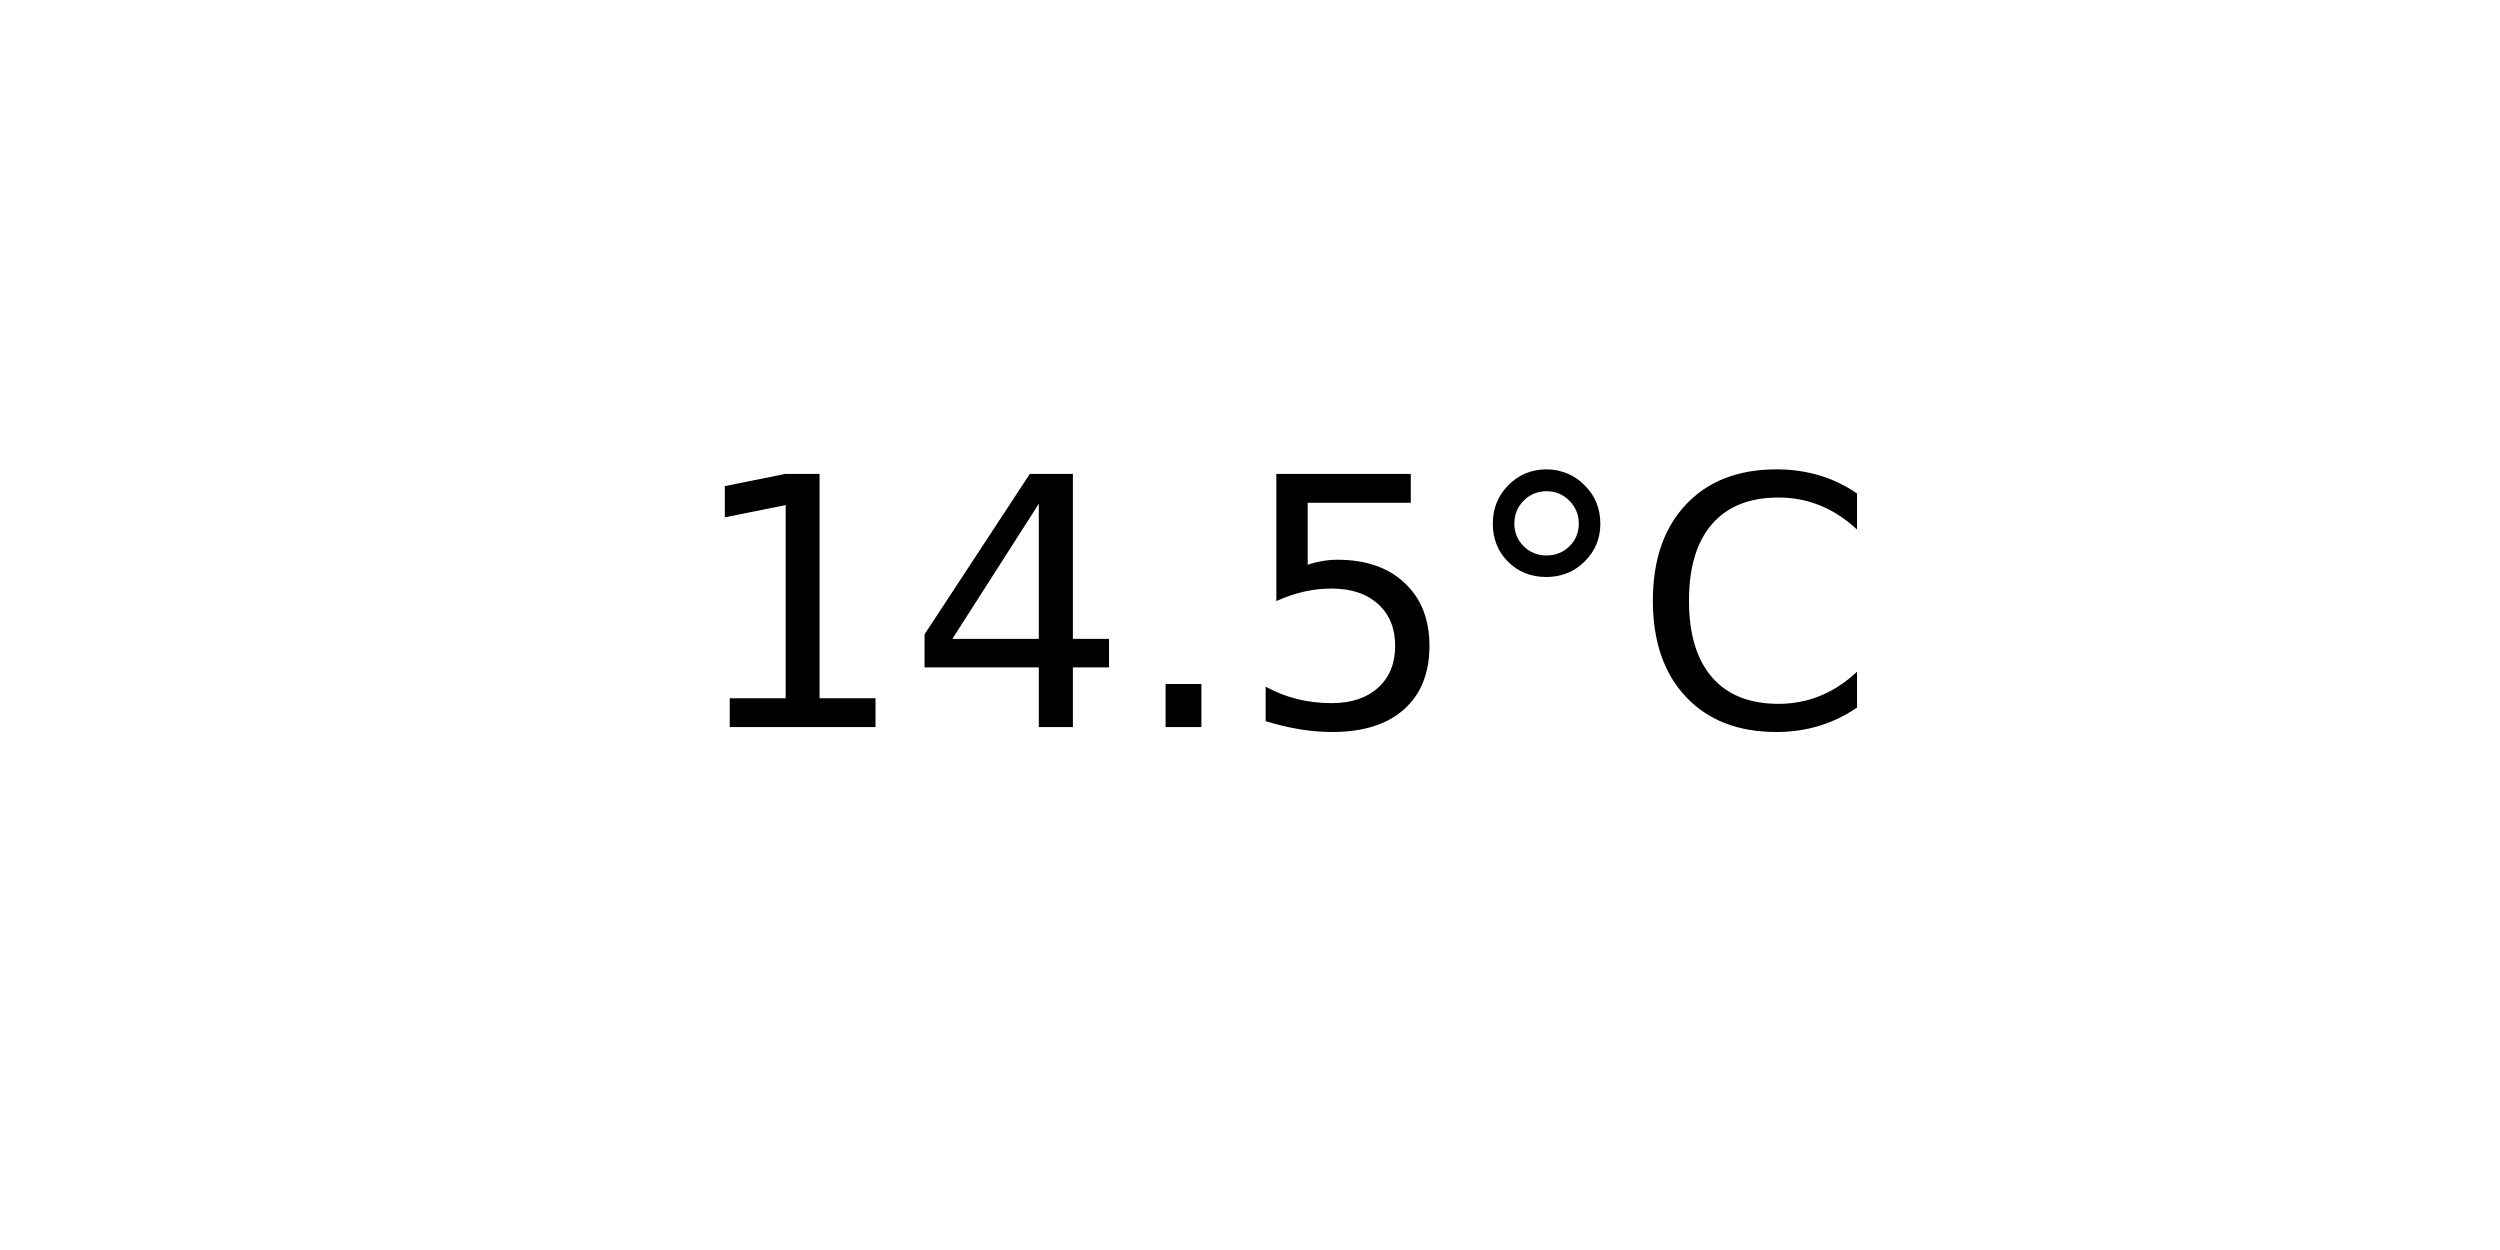
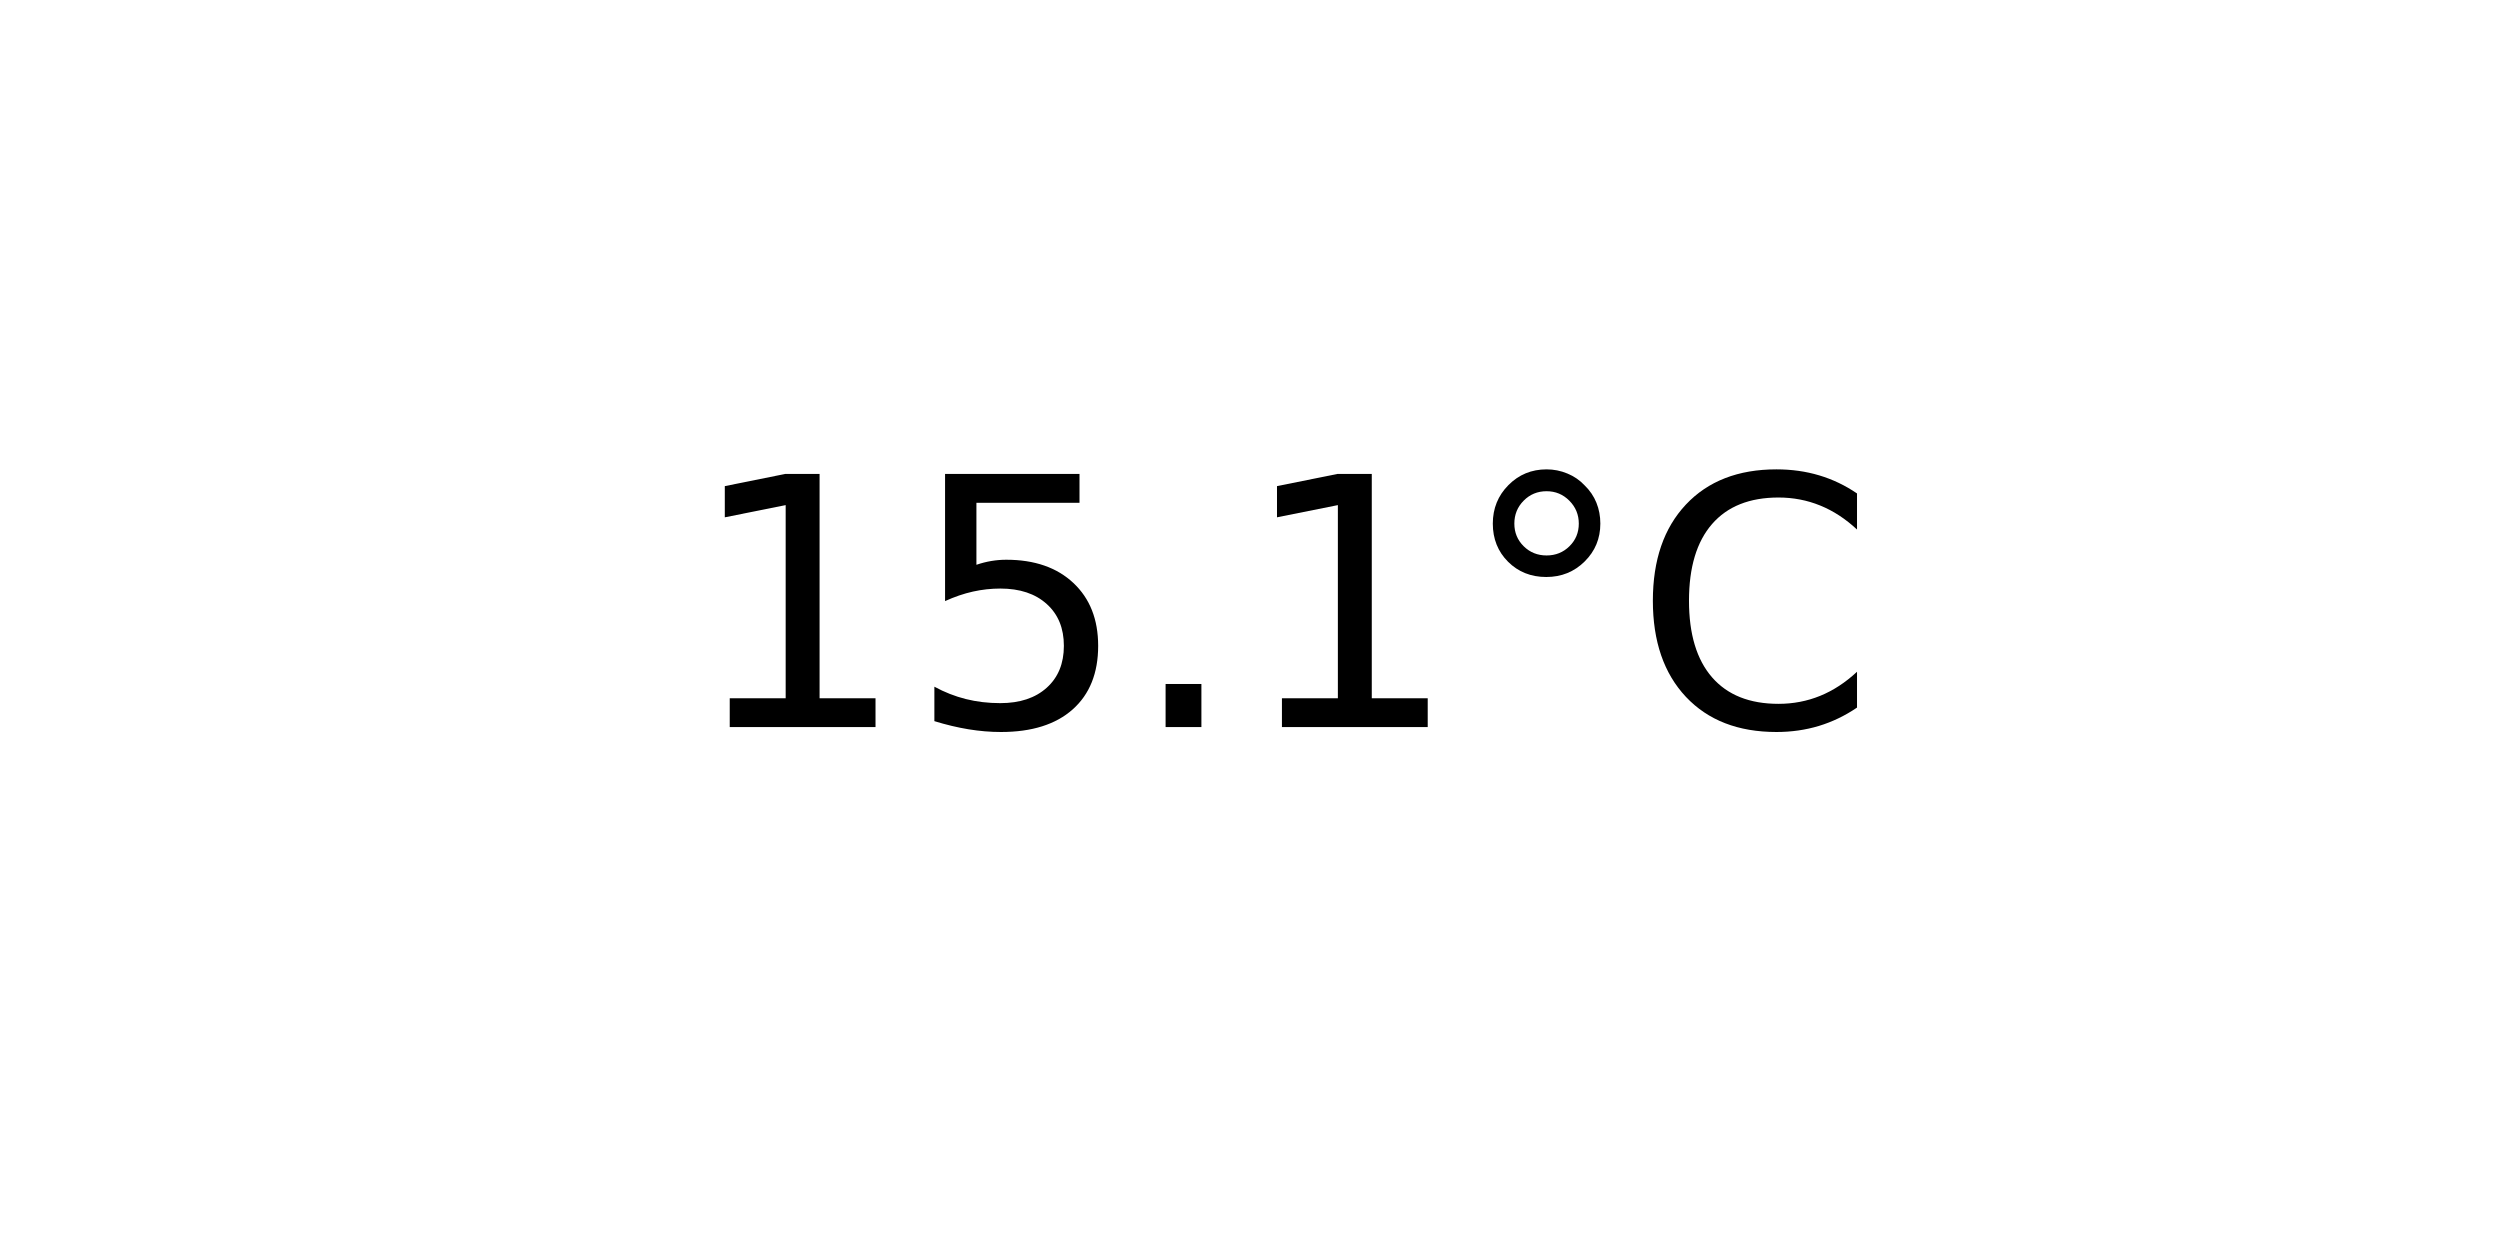
<svg xmlns="http://www.w3.org/2000/svg" xmlns:xlink="http://www.w3.org/1999/xlink" width="72pt" height="36pt" viewBox="0 0 72 36" version="1.1">
  <defs>
    <style type="text/css">*{stroke-linejoin: round; stroke-linecap: butt}</style>
  </defs>
  <g id="figure_1">
    <g id="axes_1">
      <g id="text_1">
        <g transform="translate(19.77578 20.93937) scale(0.1 -0.1)">
          <defs>
            <path id="DejaVuSans-31" d="M 794 531  L 1825 531  L 1825 4091  L 703 3866  L 703 4441  L 1819 4666  L 2450 4666  L 2450 531  L 3481 531  L 3481 0  L 794 0  L 794 531  z " transform="scale(0.015625)" />
-             <path id="DejaVuSans-34" d="M 2419 4116  L 825 1625  L 2419 1625  L 2419 4116  z M 2253 4666  L 3047 4666  L 3047 1625  L 3713 1625  L 3713 1100  L 3047 1100  L 3047 0  L 2419 0  L 2419 1100  L 313 1100  L 313 1709  L 2253 4666  z " transform="scale(0.015625)" />
+             <path id="DejaVuSans-35" d="M 691 4666  L 3169 4666  L 3169 4134  L 1269 4134  L 1269 2991  Q 1406 3038 1543 3061  Q 1681 3084 1819 3084  Q 2600 3084 3056 2656  Q 3513 2228 3513 1497  Q 3513 744 3044 326  Q 2575 -91 1722 -91  Q 1428 -91 1123 -41  Q 819 9 494 109  L 494 744  Q 775 591 1075 516  Q 1375 441 1709 441  Q 2250 441 2565 725  Q 2881 1009 2881 1497  Q 2881 1984 2565 2268  Q 2250 2553 1709 2553  Q 1456 2553 1204 2497  Q 953 2441 691 2322  L 691 4666  z " transform="scale(0.015625)" />
            <path id="DejaVuSans-2e" d="M 684 794  L 1344 794  L 1344 0  L 684 0  L 684 794  z " transform="scale(0.015625)" />
-             <path id="DejaVuSans-35" d="M 691 4666  L 3169 4666  L 3169 4134  L 1269 4134  L 1269 2991  Q 1406 3038 1543 3061  Q 1681 3084 1819 3084  Q 2600 3084 3056 2656  Q 3513 2228 3513 1497  Q 3513 744 3044 326  Q 2575 -91 1722 -91  Q 1428 -91 1123 -41  Q 819 9 494 109  L 494 744  Q 775 591 1075 516  Q 1375 441 1709 441  Q 2250 441 2565 725  Q 2881 1009 2881 1497  Q 2881 1984 2565 2268  Q 2250 2553 1709 2553  Q 1456 2553 1204 2497  Q 953 2441 691 2322  L 691 4666  z " transform="scale(0.015625)" />
            <path id="DejaVuSans-b0" d="M 1600 4347  Q 1350 4347 1178 4173  Q 1006 4000 1006 3750  Q 1006 3503 1178 3333  Q 1350 3163 1600 3163  Q 1850 3163 2022 3333  Q 2194 3503 2194 3750  Q 2194 3997 2020 4172  Q 1847 4347 1600 4347  z M 1600 4750  Q 1800 4750 1984 4673  Q 2169 4597 2303 4453  Q 2447 4313 2519 4134  Q 2591 3956 2591 3750  Q 2591 3338 2302 3052  Q 2013 2766 1594 2766  Q 1172 2766 890 3047  Q 609 3328 609 3750  Q 609 4169 896 4459  Q 1184 4750 1600 4750  z " transform="scale(0.015625)" />
            <path id="DejaVuSans-43" d="M 4122 4306  L 4122 3641  Q 3803 3938 3442 4084  Q 3081 4231 2675 4231  Q 1875 4231 1450 3742  Q 1025 3253 1025 2328  Q 1025 1406 1450 917  Q 1875 428 2675 428  Q 3081 428 3442 575  Q 3803 722 4122 1019  L 4122 359  Q 3791 134 3420 21  Q 3050 -91 2638 -91  Q 1578 -91 968 557  Q 359 1206 359 2328  Q 359 3453 968 4101  Q 1578 4750 2638 4750  Q 3056 4750 3426 4639  Q 3797 4528 4122 4306  z " transform="scale(0.015625)" />
          </defs>
          <use xlink:href="#DejaVuSans-31" />
-           <use xlink:href="#DejaVuSans-34" x="63.623" />
+           <use xlink:href="#DejaVuSans-35" x="63.623" />
          <use xlink:href="#DejaVuSans-2e" x="127.246" />
-           <use xlink:href="#DejaVuSans-35" x="159.033" />
+           <use xlink:href="#DejaVuSans-31" x="159.033" />
          <use xlink:href="#DejaVuSans-b0" x="222.656" />
          <use xlink:href="#DejaVuSans-43" x="272.656" />
        </g>
      </g>
    </g>
  </g>
</svg>
